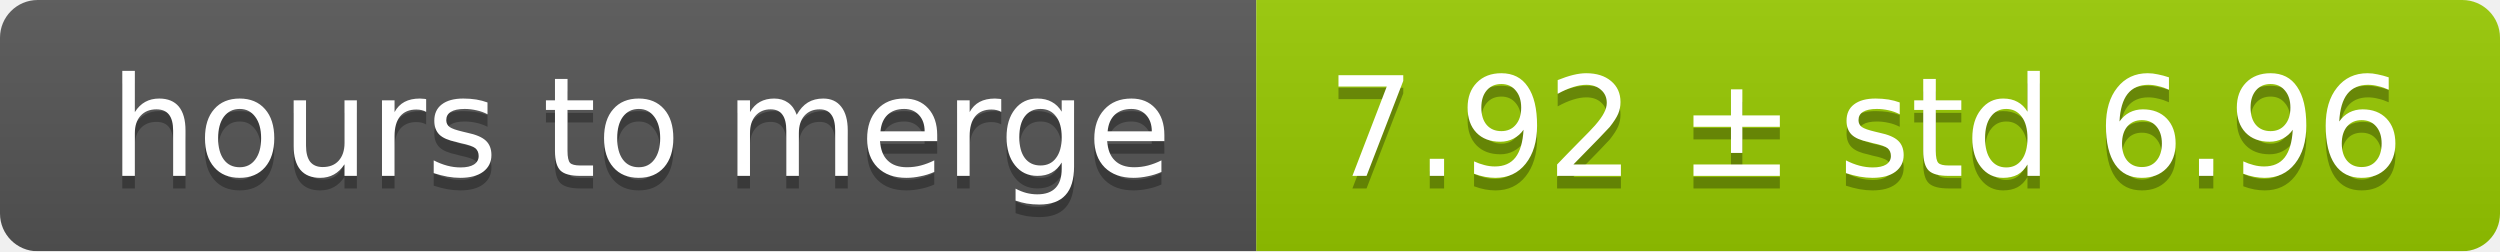
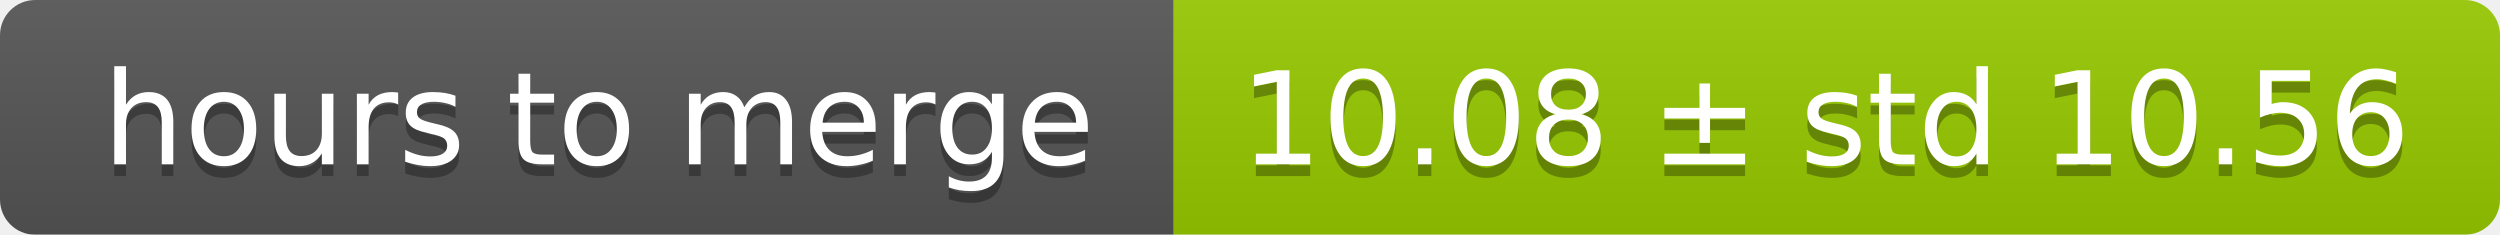
- <svg xmlns="http://www.w3.org/2000/svg" width="199" height="20">
+ <svg xmlns="http://www.w3.org/2000/svg" width="213" height="20">
  <linearGradient id="smooth" x2="0" y2="100%">
    <stop offset="0" stop-color="#bbb" stop-opacity=".1" />
    <stop offset="1" stop-opacity=".1" />
  </linearGradient>
  <mask id="round">
-     <rect width="199" height="20" rx="3" fill="#fff" />
+     <rect width="213" height="20" rx="3" fill="#fff" />
  </mask>
  <g mask="url(#round)">
    <rect width="100" height="20" fill="#555" />
-     <rect x="100" width="99" height="20" fill="#97ca00" />
-     <rect width="199" height="20" fill="url(#smooth)" />
+     <rect x="100" width="113" height="20" fill="#97ca00" />
+     <rect width="213" height="20" fill="url(#smooth)" />
  </g>
  <g fill="#fff" text-anchor="middle" font-family="DejaVu Sans,Verdana,Geneva,sans-serif" font-size="11">
    <text x="51" y="15" fill="#010101" fill-opacity=".3">hours to merge</text>
    <text x="51" y="14">hours to merge</text>
-     <text x="148.5" y="15" fill="#010101" fill-opacity=".3">7.92 ± std 6.96</text>
-     <text x="148.5" y="14">7.92 ± std 6.96</text>
+     <text x="155.5" y="15" fill="#010101" fill-opacity=".3">10.08 ± std 10.56</text>
+     <text x="155.5" y="14">10.08 ± std 10.56</text>
  </g>
</svg>
